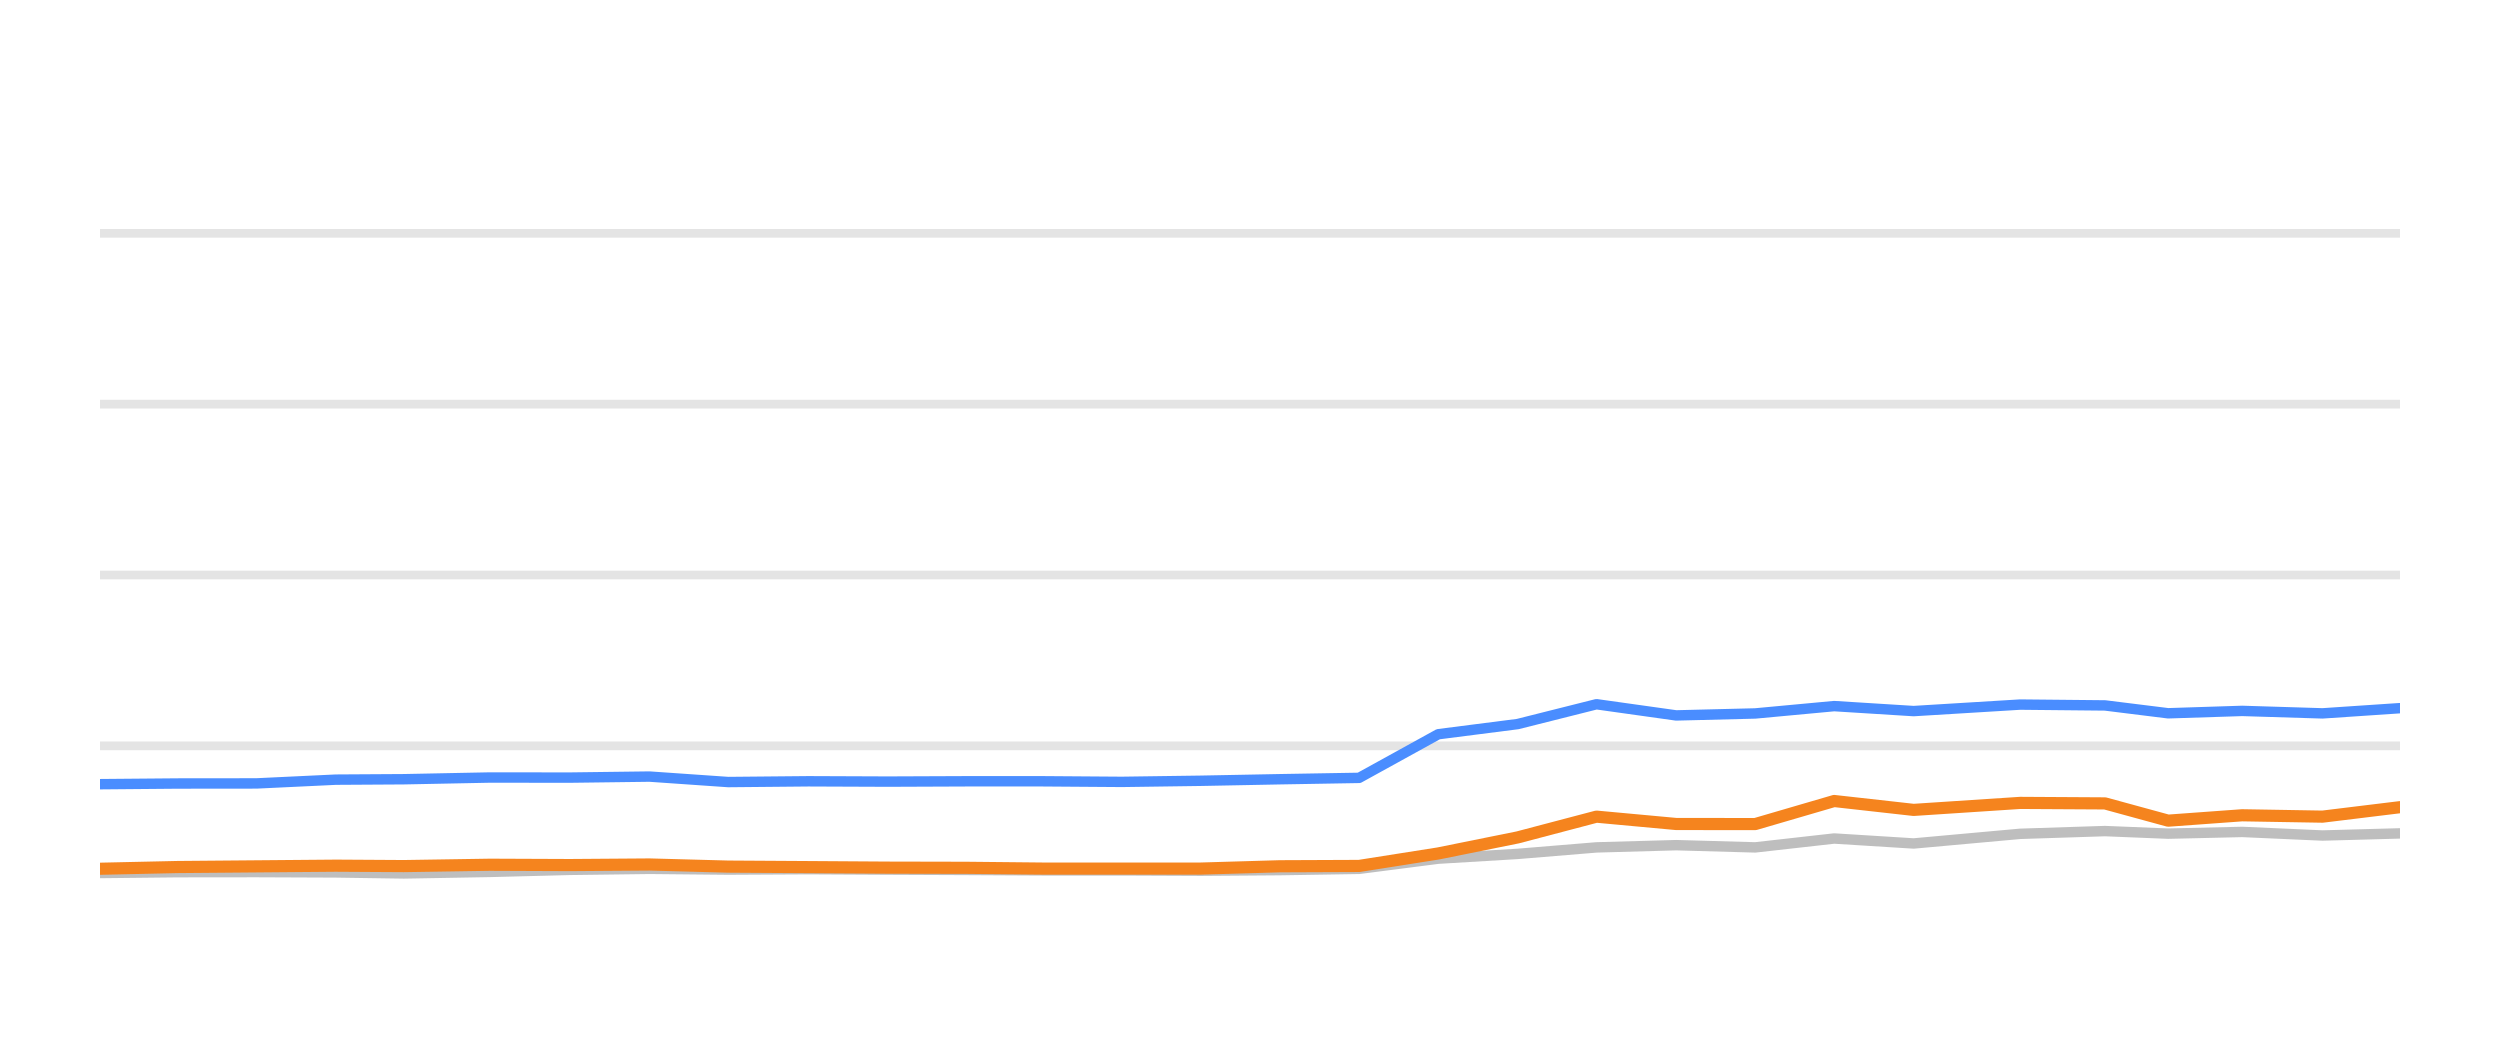
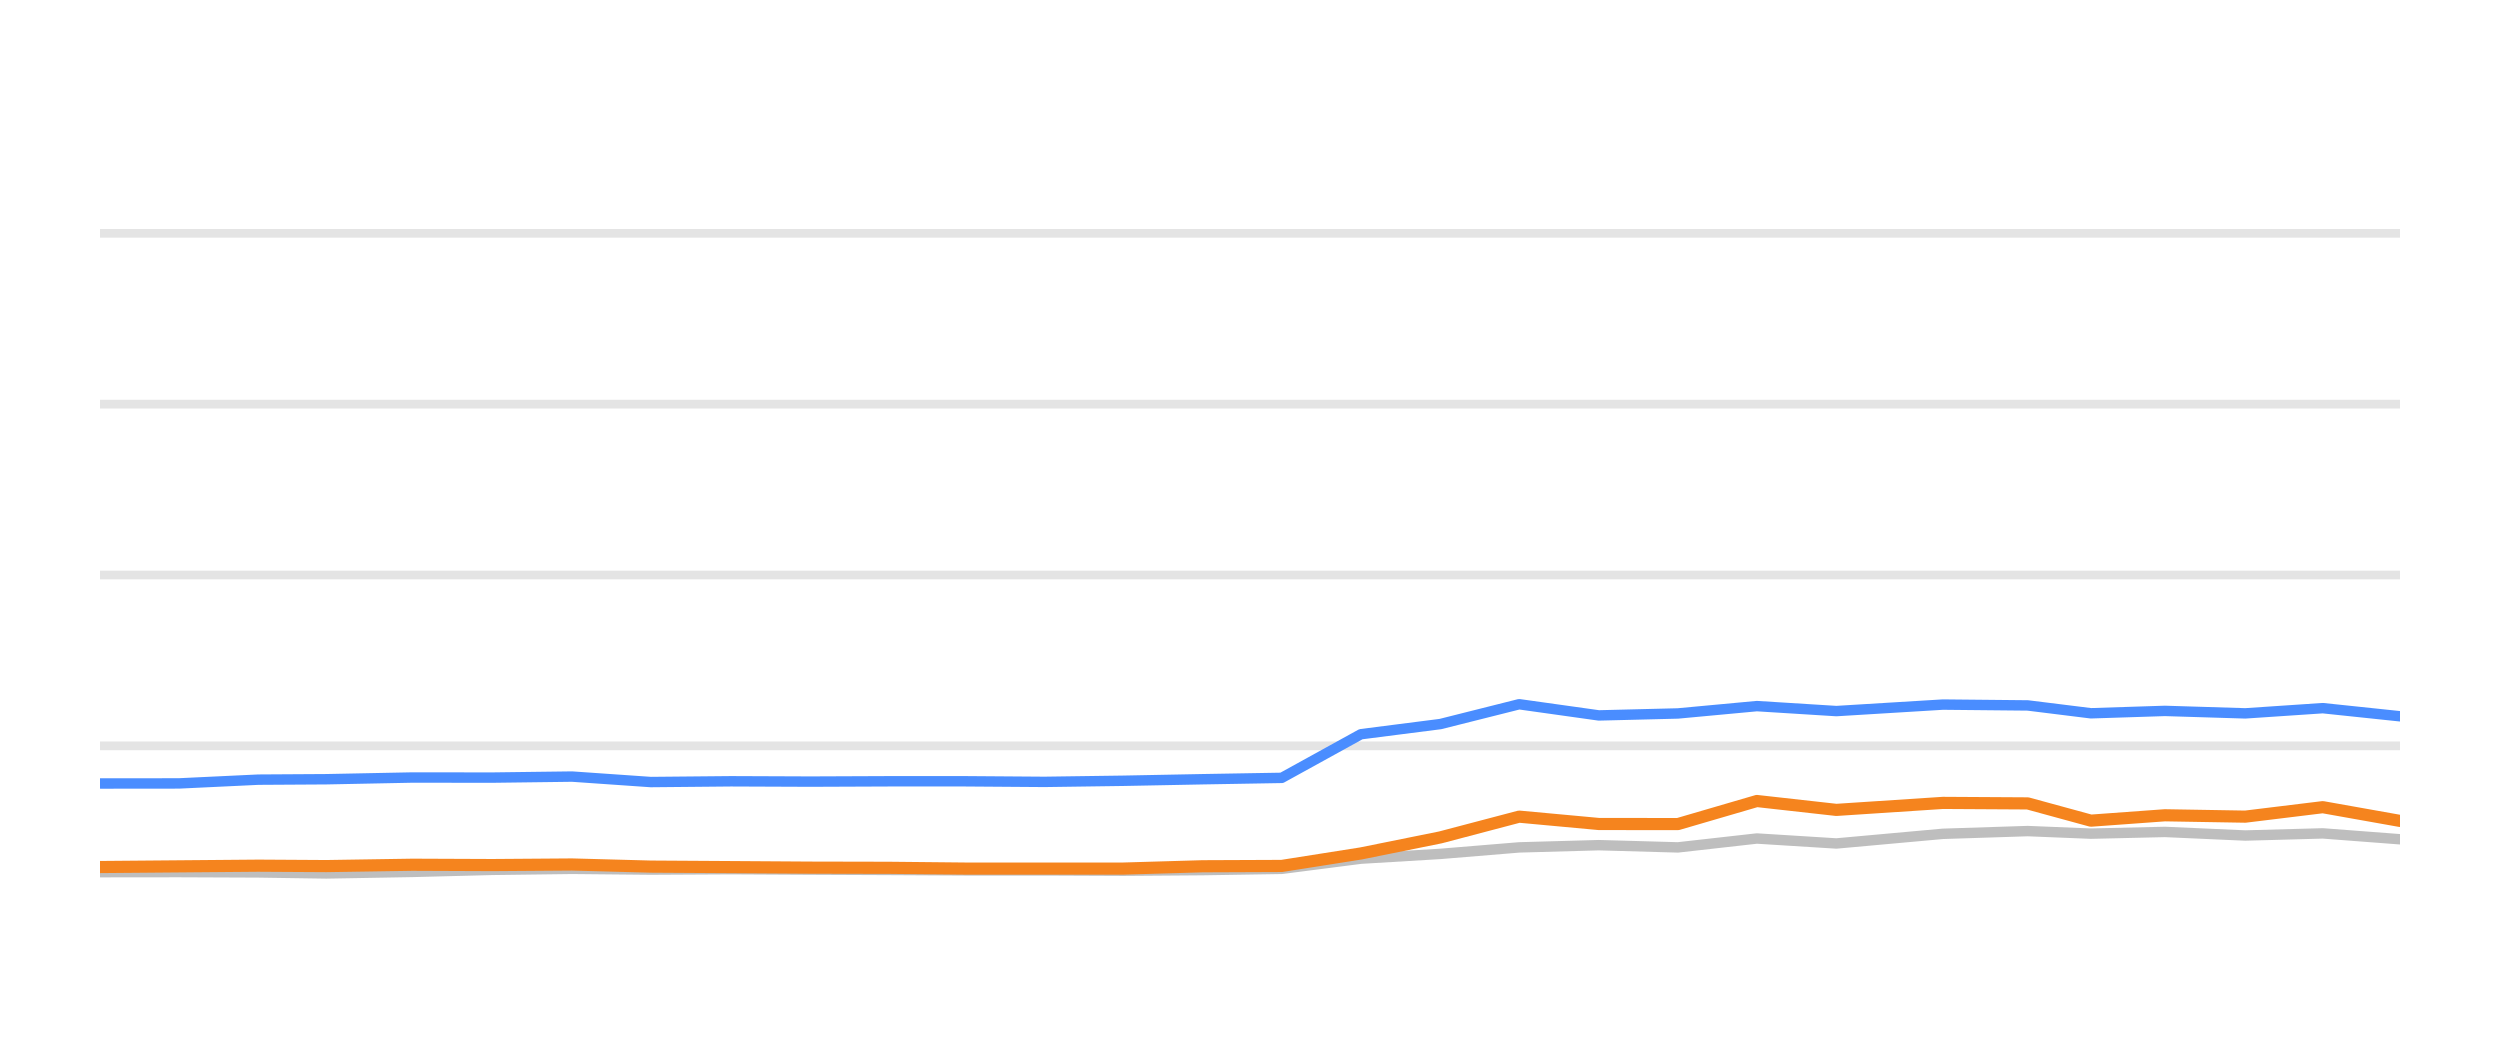
<svg xmlns="http://www.w3.org/2000/svg" width="144pt" height="60pt" viewBox="0 0 144 60" version="1.1">
  <defs>
    <style type="text/css">*{stroke-linejoin: round; stroke-linecap: butt}</style>
  </defs>
  <g id="figure_1">
    <g id="patch_1">
      <path d="M 0 60  L 144 60  L 144 0  L 0 0  L 0 60  z " style="fill: none; opacity: 0" />
    </g>
    <g id="axes_1">
      <g id="patch_2">
        <path d="M 5.76 52.8  L 138.24 52.8  L 138.24 3.6  L 5.76 3.6  L 5.76 52.8  z " style="fill: none" />
      </g>
      <g id="matplotlib.axis_1" />
      <g id="matplotlib.axis_2" />
      <g id="line2d_1">
-         <path d="M 5.76 42.96  L 138.24 42.96  " clip-path="url(#pdcba361c49)" style="fill: none; stroke: #b2b2b2; stroke-opacity: 0.35; stroke-width: 0.5; stroke-linecap: square" />
+         <path d="M 5.76 42.96  L 138.24 42.96  " clip-path="url(#pacc8fd0888)" style="fill: none; stroke: #b2b2b2; stroke-opacity: 0.35; stroke-width: 0.5; stroke-linecap: square" />
      </g>
      <g id="line2d_2">
-         <path d="M 5.76 33.12  L 138.24 33.12  " clip-path="url(#pdcba361c49)" style="fill: none; stroke: #b2b2b2; stroke-opacity: 0.35; stroke-width: 0.5; stroke-linecap: square" />
+         <path d="M 5.76 33.12  L 138.24 33.12  " clip-path="url(#pacc8fd0888)" style="fill: none; stroke: #b2b2b2; stroke-opacity: 0.35; stroke-width: 0.5; stroke-linecap: square" />
      </g>
      <g id="line2d_3">
-         <path d="M 5.76 23.28  L 138.24 23.28  " clip-path="url(#pdcba361c49)" style="fill: none; stroke: #b2b2b2; stroke-opacity: 0.35; stroke-width: 0.5; stroke-linecap: square" />
+         <path d="M 5.76 23.28  L 138.24 23.28  " clip-path="url(#pacc8fd0888)" style="fill: none; stroke: #b2b2b2; stroke-opacity: 0.35; stroke-width: 0.5; stroke-linecap: square" />
      </g>
      <g id="line2d_4">
-         <path d="M 5.76 13.44  L 138.24 13.44  " clip-path="url(#pdcba361c49)" style="fill: none; stroke: #b2b2b2; stroke-opacity: 0.35; stroke-width: 0.5; stroke-linecap: square" />
+         <path d="M 5.76 13.44  L 138.24 13.44  " clip-path="url(#pacc8fd0888)" style="fill: none; stroke: #b2b2b2; stroke-opacity: 0.35; stroke-width: 0.5; stroke-linecap: square" />
      </g>
      <g id="line2d_5">
-         <path d="M 5.76 50.286  L 10.226 50.237  L 14.771 50.232  L 19.346 50.251  L 23.26 50.31  L 28.215 50.222  L 32.825 50.104  L 37.409 50.045  L 41.947 50.089  L 46.566 50.064  L 51.136 50.089  L 55.692 50.109  L 60.036 50.133  L 64.618 50.133  L 69.171 50.153  L 73.72 50.119  L 78.286 50.045  L 82.844 49.459  L 87.422 49.184  L 91.958 48.81  L 96.546 48.682  L 101.1 48.81  L 105.648 48.298  L 110.226 48.584  L 116.362 48.028  L 121.247 47.87  L 124.885 48.018  L 129.148 47.919  L 133.777 48.126  L 138.24 48.003  " clip-path="url(#pdcba361c49)" style="fill: none; stroke: #bebebe; stroke-width: 0.6; stroke-linecap: round" />
+         <path d="M 5.76 50.237  L 10.305 50.232  L 14.881 50.251  L 18.796 50.31  L 23.751 50.222  L 28.362 50.104  L 32.947 50.045  L 37.485 50.089  L 42.105 50.064  L 46.676 50.089  L 51.232 50.109  L 55.577 50.133  L 60.159 50.133  L 64.713 50.153  L 69.263 50.119  L 73.829 50.045  L 78.388 49.459  L 82.967 49.184  L 87.504 48.81  L 92.092 48.682  L 96.647 48.81  L 101.196 48.298  L 105.774 48.584  L 111.911 48.028  L 116.796 47.87  L 120.435 48.018  L 124.698 47.919  L 129.328 48.126  L 133.792 48.003  L 138.24 48.342  " clip-path="url(#pacc8fd0888)" style="fill: none; stroke: #bebebe; stroke-width: 0.6; stroke-linecap: round" />
      </g>
      <g id="line2d_6">
-         <path d="M 5.76 45.169  L 10.226 45.13  L 14.771 45.125  L 19.346 44.908  L 23.26 44.884  L 28.215 44.785  L 32.825 44.79  L 37.409 44.731  L 41.947 45.046  L 46.566 45.002  L 51.136 45.021  L 55.692 45.002  L 60.036 45.002  L 64.618 45.036  L 69.171 44.972  L 73.72 44.884  L 78.286 44.805  L 82.844 42.291  L 87.422 41.705  L 91.958 40.564  L 96.546 41.208  L 101.1 41.095  L 105.648 40.672  L 110.226 40.958  L 116.362 40.584  L 121.247 40.633  L 124.885 41.085  L 129.148 40.948  L 133.777 41.09  L 138.24 40.79  " clip-path="url(#pdcba361c49)" style="fill: none; stroke: #4a8dff; stroke-width: 0.6; stroke-linecap: round" />
+         <path d="M 5.76 45.13  L 10.305 45.125  L 14.881 44.908  L 18.796 44.884  L 23.751 44.785  L 28.362 44.79  L 32.947 44.731  L 37.485 45.046  L 42.105 45.002  L 46.676 45.021  L 51.232 45.002  L 55.577 45.002  L 60.159 45.036  L 64.713 44.972  L 69.263 44.884  L 73.829 44.805  L 78.388 42.291  L 82.967 41.705  L 87.504 40.564  L 92.092 41.208  L 96.647 41.095  L 101.196 40.672  L 105.774 40.958  L 111.911 40.584  L 116.796 40.633  L 120.435 41.085  L 124.698 40.948  L 129.328 41.09  L 133.792 40.79  L 138.24 41.258  " clip-path="url(#pacc8fd0888)" style="fill: none; stroke: #4a8dff; stroke-width: 0.6; stroke-linecap: round" />
      </g>
      <g id="line2d_7">
-         <path d="M 5.76 50.04  L 10.226 49.941  L 14.771 49.902  L 19.346 49.863  L 23.26 49.887  L 28.215 49.809  L 32.825 49.828  L 37.409 49.794  L 41.947 49.917  L 46.566 49.946  L 51.136 49.976  L 55.692 49.986  L 60.036 50.03  L 64.618 50.03  L 69.171 50.03  L 73.72 49.897  L 78.286 49.878  L 82.844 49.159  L 87.422 48.234  L 91.958 47.039  L 96.546 47.462  L 101.1 47.467  L 105.648 46.138  L 110.226 46.65  L 116.362 46.247  L 121.247 46.276  L 124.885 47.27  L 129.148 46.96  L 133.777 47.039  L 138.24 46.493  " clip-path="url(#pdcba361c49)" style="fill: none; stroke: #f5841e; stroke-width: 0.7; stroke-linecap: round" />
+         <path d="M 5.76 49.941  L 10.305 49.902  L 14.881 49.863  L 18.796 49.887  L 23.751 49.809  L 28.362 49.828  L 32.947 49.794  L 37.485 49.917  L 42.105 49.946  L 46.676 49.976  L 51.232 49.986  L 55.577 50.03  L 60.159 50.03  L 64.713 50.03  L 69.263 49.897  L 73.829 49.878  L 78.388 49.159  L 82.967 48.234  L 87.504 47.039  L 92.092 47.462  L 96.647 47.467  L 101.196 46.138  L 105.774 46.65  L 111.911 46.247  L 116.796 46.276  L 120.435 47.27  L 124.698 46.96  L 129.328 47.039  L 133.792 46.493  L 138.24 47.285  " clip-path="url(#pacc8fd0888)" style="fill: none; stroke: #f5841e; stroke-width: 0.7; stroke-linecap: round" />
      </g>
    </g>
  </g>
  <defs>
-     <clipPath id="pdcba361c49">
+     <clipPath id="pacc8fd0888">
      <rect x="5.76" y="3.6" width="132.48" height="49.2" />
    </clipPath>
  </defs>
</svg>
